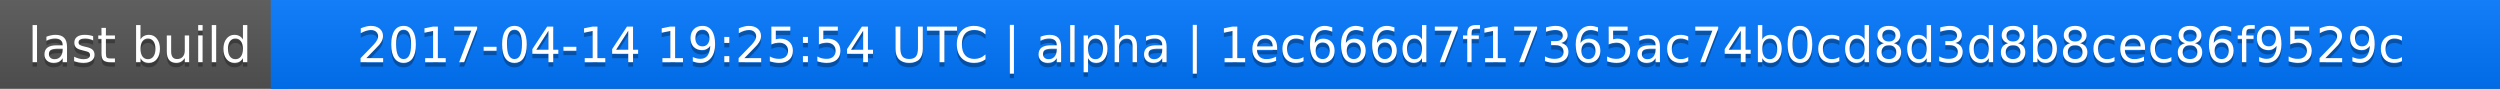
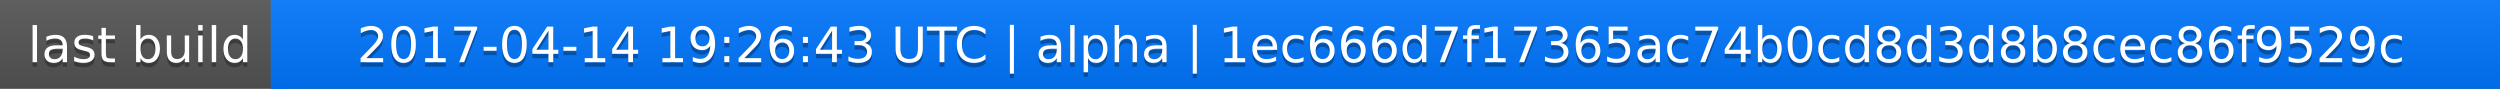
<svg xmlns="http://www.w3.org/2000/svg" width="563" height="20">
  <linearGradient id="a" x2="0" y2="100%">
    <stop offset="0" stop-color="#bbb" stop-opacity=".1" />
    <stop offset="1" stop-opacity=".1" />
  </linearGradient>
  <rect rx="0" width="563" height="20" fill="#555" />
  <rect rx="0" x="61" width="502" height="20" fill="#07f" />
  <path fill="#07f" d="M61 0h4v20h-4z" />
  <rect rx="0" width="563" height="20" fill="url(#a)" />
  <g fill="#fff" text-anchor="middle" font-family="DejaVu Sans,Verdana,Geneva,sans-serif" font-size="11">
    <text x="31.5" y="15" fill="#010101" fill-opacity=".3">last build</text>
    <text x="31.5" y="14">last build</text>
-     <text x="311" y="15" fill="#010101" fill-opacity=".3">2017-04-14 19:25:54 UTC | alpha | 1ec666d7f17365ac74b0cd8d3d8b8cec86f9529c</text>
-     <text x="311" y="14">2017-04-14 19:25:54 UTC | alpha | 1ec666d7f17365ac74b0cd8d3d8b8cec86f9529c</text>
+     <text x="311" y="15" fill="#010101" fill-opacity=".3">2017-04-14 19:26:43 UTC | alpha | 1ec666d7f17365ac74b0cd8d3d8b8cec86f9529c</text>
+     <text x="311" y="14">2017-04-14 19:26:43 UTC | alpha | 1ec666d7f17365ac74b0cd8d3d8b8cec86f9529c</text>
  </g>
</svg>
